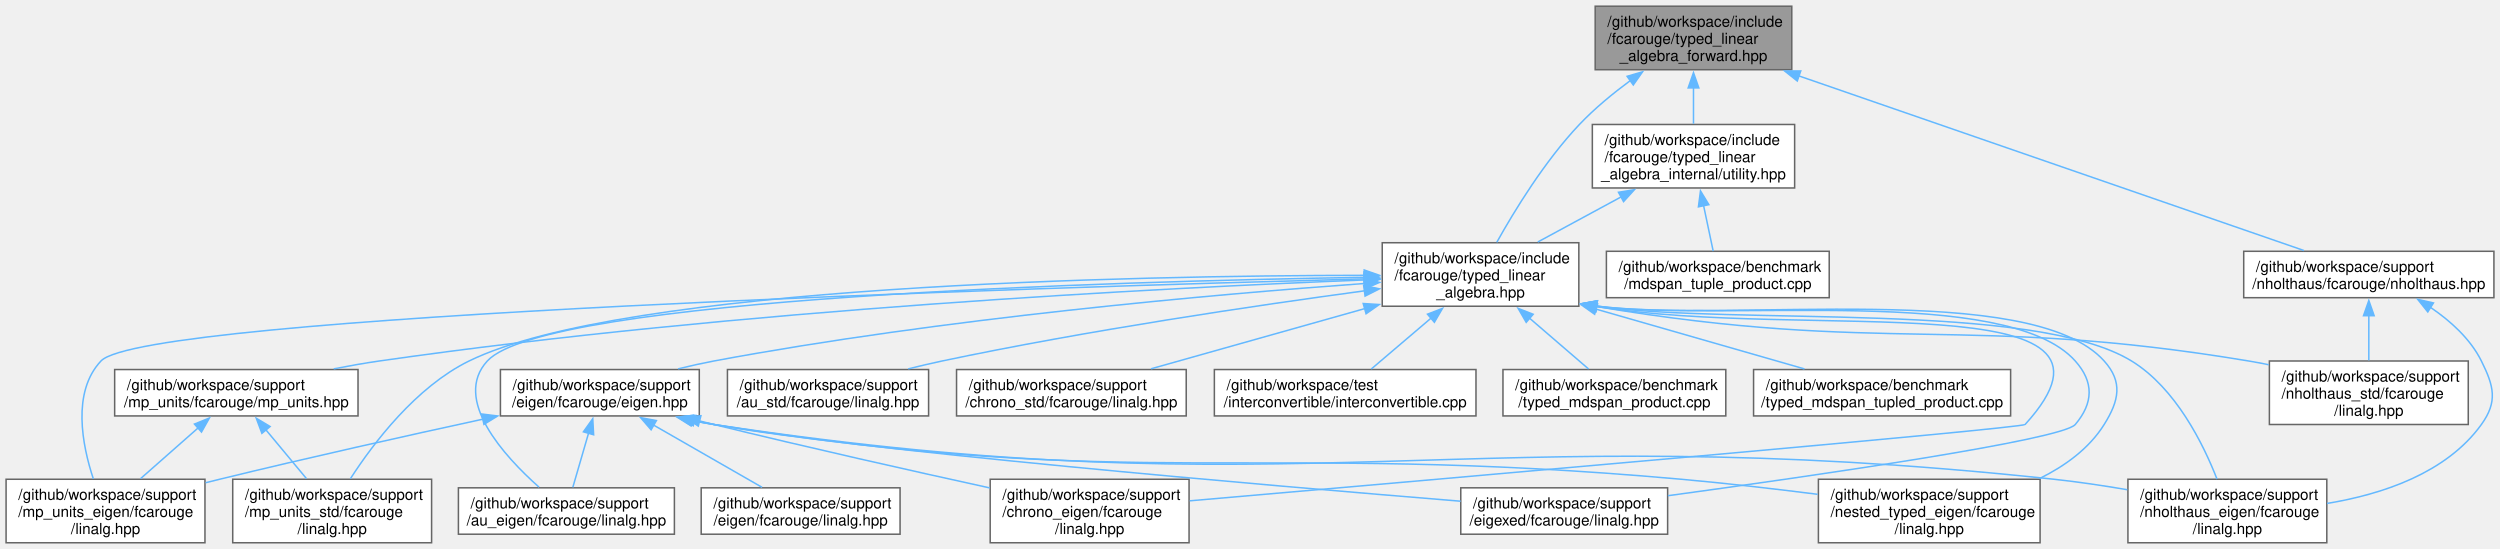
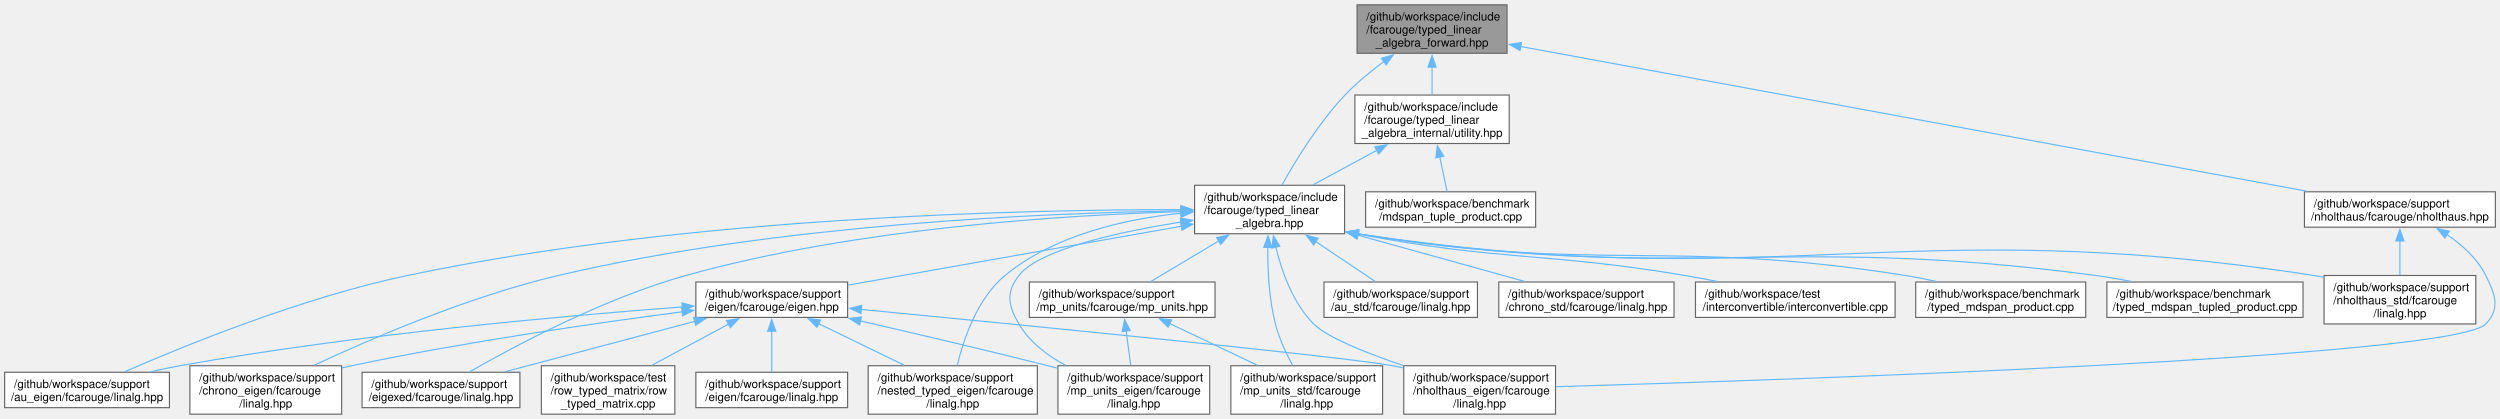
- <svg xmlns="http://www.w3.org/2000/svg" xmlns:xlink="http://www.w3.org/1999/xlink" width="1644pt" height="361pt" viewBox="0.00 0.00 1643.62 360.75">
+ <svg xmlns="http://www.w3.org/2000/svg" xmlns:xlink="http://www.w3.org/1999/xlink" width="2154pt" height="361pt" viewBox="0.00 0.00 2154.25 360.75">
  <g id="graph0" class="graph" transform="scale(1 1) rotate(0) translate(4 356.75)">
    <g id="Node000001" class="node">
      <g id="a_Node000001">
        <a xlink:title="Authoritative forward declaration header.">
-           <polygon fill="#999999" stroke="#666666" points="1174,-352.75 1044.75,-352.75 1044.75,-311 1174,-311 1174,-352.75" />
-           <text text-anchor="start" x="1052.75" y="-339.25" font-family="Helvetica,sans-Serif" font-size="10.00">/github/workspace/include</text>
-           <text text-anchor="start" x="1052.75" y="-328" font-family="Helvetica,sans-Serif" font-size="10.00">/fcarouge/typed_linear</text>
-           <text text-anchor="middle" x="1109.38" y="-316.75" font-family="Helvetica,sans-Serif" font-size="10.00">_algebra_forward.hpp</text>
+           <polygon fill="#999999" stroke="#666666" points="1294.62,-352.75 1165.38,-352.75 1165.38,-311 1294.62,-311 1294.62,-352.75" />
+           <text text-anchor="start" x="1173.38" y="-339.25" font-family="Helvetica,sans-Serif" font-size="10.00">/github/workspace/include</text>
+           <text text-anchor="start" x="1173.38" y="-328" font-family="Helvetica,sans-Serif" font-size="10.00">/fcarouge/typed_linear</text>
+           <text text-anchor="middle" x="1230" y="-316.75" font-family="Helvetica,sans-Serif" font-size="10.00">_algebra_forward.hpp</text>
        </a>
      </g>
    </g>
    <g id="Node000002" class="node">
      <g id="a_Node000002">
        <a xlink:href="typed__linear__algebra_8hpp.xhtml" target="_top" xlink:title="Typed linear algebra implementation.">
-           <polygon fill="white" stroke="#666666" points="1034,-197.25 904.75,-197.25 904.75,-155.5 1034,-155.5 1034,-197.25" />
-           <text text-anchor="start" x="912.75" y="-183.75" font-family="Helvetica,sans-Serif" font-size="10.00">/github/workspace/include</text>
-           <text text-anchor="start" x="912.75" y="-172.5" font-family="Helvetica,sans-Serif" font-size="10.00">/fcarouge/typed_linear</text>
-           <text text-anchor="middle" x="969.38" y="-161.25" font-family="Helvetica,sans-Serif" font-size="10.00">_algebra.hpp</text>
+           <polygon fill="white" stroke="#666666" points="1154.62,-197.25 1025.38,-197.25 1025.38,-155.5 1154.62,-155.5 1154.62,-197.25" />
+           <text text-anchor="start" x="1033.38" y="-183.75" font-family="Helvetica,sans-Serif" font-size="10.00">/github/workspace/include</text>
+           <text text-anchor="start" x="1033.38" y="-172.5" font-family="Helvetica,sans-Serif" font-size="10.00">/fcarouge/typed_linear</text>
+           <text text-anchor="middle" x="1090" y="-161.25" font-family="Helvetica,sans-Serif" font-size="10.00">_algebra.hpp</text>
        </a>
      </g>
    </g>
    <g id="edge1_Node000001_Node000002" class="edge">
      <g id="a_edge1_Node000001_Node000002">
        <a xlink:title=" ">
-           <path fill="none" stroke="#63b8ff" d="M1068.03,-304C1056.46,-295.47 1044.34,-285.5 1034.38,-275 1011.68,-251.07 991.68,-218.33 980.05,-197.52" />
-           <polygon fill="#63b8ff" stroke="#63b8ff" points="1065.73,-306.66 1075.9,-309.63 1069.8,-300.97 1065.73,-306.66" />
-         </a>
-       </g>
-     </g>
-     <g id="Node000019" class="node">
-       <g id="a_Node000019">
+           <path fill="none" stroke="#63b8ff" d="M1188.65,-304C1177.08,-295.47 1164.96,-285.5 1155,-275 1132.3,-251.07 1112.3,-218.33 1100.67,-197.52" />
+           <polygon fill="#63b8ff" stroke="#63b8ff" points="1186.36,-306.66 1196.53,-309.63 1190.43,-300.97 1186.36,-306.66" />
+         </a>
+       </g>
+     </g>
+     <g id="Node000020" class="node">
+       <g id="a_Node000020">
        <a xlink:href="utility_8hpp.xhtml" target="_top" xlink:title=" ">
-           <polygon fill="white" stroke="#666666" points="1175.88,-275 1042.88,-275 1042.88,-233.25 1175.88,-233.25 1175.88,-275" />
-           <text text-anchor="start" x="1050.88" y="-261.5" font-family="Helvetica,sans-Serif" font-size="10.00">/github/workspace/include</text>
-           <text text-anchor="start" x="1050.88" y="-250.25" font-family="Helvetica,sans-Serif" font-size="10.00">/fcarouge/typed_linear</text>
-           <text text-anchor="middle" x="1109.38" y="-239" font-family="Helvetica,sans-Serif" font-size="10.00">_algebra_internal/utility.hpp</text>
-         </a>
-       </g>
-     </g>
-     <g id="edge26_Node000001_Node000019" class="edge">
-       <g id="a_edge26_Node000001_Node000019">
-         <a xlink:title=" ">
-           <path fill="none" stroke="#63b8ff" d="M1109.38,-299.25C1109.38,-291.21 1109.38,-282.79 1109.38,-275.48" />
-           <polygon fill="#63b8ff" stroke="#63b8ff" points="1105.88,-299.06 1109.38,-309.06 1112.88,-299.06 1105.88,-299.06" />
-         </a>
-       </g>
-     </g>
-     <g id="Node000021" class="node">
-       <g id="a_Node000021">
+           <polygon fill="white" stroke="#666666" points="1296.5,-275 1163.5,-275 1163.5,-233.25 1296.5,-233.25 1296.5,-275" />
+           <text text-anchor="start" x="1171.5" y="-261.5" font-family="Helvetica,sans-Serif" font-size="10.00">/github/workspace/include</text>
+           <text text-anchor="start" x="1171.5" y="-250.25" font-family="Helvetica,sans-Serif" font-size="10.00">/fcarouge/typed_linear</text>
+           <text text-anchor="middle" x="1230" y="-239" font-family="Helvetica,sans-Serif" font-size="10.00">_algebra_internal/utility.hpp</text>
+         </a>
+       </g>
+     </g>
+     <g id="edge27_Node000001_Node000020" class="edge">
+       <g id="a_edge27_Node000001_Node000020">
+         <a xlink:title=" ">
+           <path fill="none" stroke="#63b8ff" d="M1230,-299.25C1230,-291.21 1230,-282.79 1230,-275.48" />
+           <polygon fill="#63b8ff" stroke="#63b8ff" points="1226.5,-299.06 1230,-309.06 1233.5,-299.06 1226.5,-299.06" />
+         </a>
+       </g>
+     </g>
+     <g id="Node000022" class="node">
+       <g id="a_Node000022">
        <a xlink:href="nholthaus_8hpp.xhtml" target="_top" xlink:title="Quantities and units facade for the nholthaus/units implementation.">
-           <polygon fill="white" stroke="#666666" points="1635.62,-191.62 1471.12,-191.62 1471.12,-161.12 1635.62,-161.12 1635.62,-191.62" />
-           <text text-anchor="start" x="1479.12" y="-178.12" font-family="Helvetica,sans-Serif" font-size="10.00">/github/workspace/support</text>
-           <text text-anchor="middle" x="1553.38" y="-166.88" font-family="Helvetica,sans-Serif" font-size="10.00">/nholthaus/fcarouge/nholthaus.hpp</text>
-         </a>
-       </g>
-     </g>
-     <g id="edge29_Node000001_Node000021" class="edge">
-       <g id="a_edge29_Node000001_Node000021">
-         <a xlink:title=" ">
-           <path fill="none" stroke="#63b8ff" d="M1178.58,-306.95C1271.53,-274.82 1433.87,-218.69 1510.72,-192.12" />
-           <polygon fill="#63b8ff" stroke="#63b8ff" points="1177.61,-303.58 1169.31,-310.16 1179.9,-310.2 1177.61,-303.58" />
+           <polygon fill="white" stroke="#666666" points="2146.25,-191.62 1981.75,-191.62 1981.75,-161.12 2146.25,-161.12 2146.25,-191.62" />
+           <text text-anchor="start" x="1989.75" y="-178.12" font-family="Helvetica,sans-Serif" font-size="10.00">/github/workspace/support</text>
+           <text text-anchor="middle" x="2064" y="-166.88" font-family="Helvetica,sans-Serif" font-size="10.00">/nholthaus/fcarouge/nholthaus.hpp</text>
+         </a>
+       </g>
+     </g>
+     <g id="edge30_Node000001_Node000022" class="edge">
+       <g id="a_edge30_Node000001_Node000022">
+         <a xlink:title=" ">
+           <path fill="none" stroke="#63b8ff" d="M1306.07,-316.87C1463.44,-287.91 1823.43,-221.65 1984.06,-192.09" />
+           <polygon fill="#63b8ff" stroke="#63b8ff" points="1305.78,-313.37 1296.58,-318.62 1307.05,-320.25 1305.78,-313.37" />
        </a>
      </g>
    </g>
    <g id="Node000003" class="node">
      <g id="a_Node000003">
        <a xlink:href="typed__mdspan__product_8cpp.xhtml" target="_top" xlink:title=" ">
-           <polygon fill="white" stroke="#666666" points="1130.62,-113.88 984.12,-113.88 984.12,-83.38 1130.62,-83.38 1130.62,-113.88" />
-           <text text-anchor="start" x="992.12" y="-100.38" font-family="Helvetica,sans-Serif" font-size="10.00">/github/workspace/benchmark</text>
-           <text text-anchor="middle" x="1057.38" y="-89.12" font-family="Helvetica,sans-Serif" font-size="10.00">/typed_mdspan_product.cpp</text>
+           <polygon fill="white" stroke="#666666" points="1793.25,-113.88 1646.75,-113.88 1646.75,-83.38 1793.25,-83.38 1793.25,-113.88" />
+           <text text-anchor="start" x="1654.75" y="-100.38" font-family="Helvetica,sans-Serif" font-size="10.00">/github/workspace/benchmark</text>
+           <text text-anchor="middle" x="1720" y="-89.12" font-family="Helvetica,sans-Serif" font-size="10.00">/typed_mdspan_product.cpp</text>
        </a>
      </g>
    </g>
    <g id="edge2_Node000002_Node000003" class="edge">
      <g id="a_edge2_Node000002_Node000003">
        <a xlink:title=" ">
-           <path fill="none" stroke="#63b8ff" d="M1001.36,-147.84C1014.58,-136.46 1029.37,-123.73 1040.43,-114.21" />
-           <polygon fill="#63b8ff" stroke="#63b8ff" points="999.4,-144.91 994.1,-154.09 1003.97,-150.22 999.4,-144.91" />
+           <path fill="none" stroke="#63b8ff" d="M1166.14,-155.33C1374.31,-121.07 1432.99,-151.91 1638,-119.5 1646.68,-118.13 1655.8,-116.31 1664.67,-114.32" />
+           <polygon fill="#63b8ff" stroke="#63b8ff" points="1165.59,-151.87 1156.31,-156.98 1166.75,-158.78 1165.59,-151.87" />
        </a>
      </g>
    </g>
    <g id="Node000004" class="node">
      <g id="a_Node000004">
        <a xlink:href="typed__mdspan__tupled__product_8cpp.xhtml" target="_top" xlink:title=" ">
-           <polygon fill="white" stroke="#666666" points="1317.88,-113.88 1148.88,-113.88 1148.88,-83.38 1317.88,-83.38 1317.88,-113.88" />
-           <text text-anchor="start" x="1156.88" y="-100.38" font-family="Helvetica,sans-Serif" font-size="10.00">/github/workspace/benchmark</text>
-           <text text-anchor="middle" x="1233.38" y="-89.12" font-family="Helvetica,sans-Serif" font-size="10.00">/typed_mdspan_tupled_product.cpp</text>
+           <polygon fill="white" stroke="#666666" points="1980.5,-113.88 1811.5,-113.88 1811.5,-83.38 1980.5,-83.38 1980.5,-113.88" />
+           <text text-anchor="start" x="1819.5" y="-100.38" font-family="Helvetica,sans-Serif" font-size="10.00">/github/workspace/benchmark</text>
+           <text text-anchor="middle" x="1896" y="-89.12" font-family="Helvetica,sans-Serif" font-size="10.00">/typed_mdspan_tupled_product.cpp</text>
        </a>
      </g>
    </g>
    <g id="edge3_Node000002_Node000004" class="edge">
      <g id="a_edge3_Node000002_Node000004">
        <a xlink:title=" ">
-           <path fill="none" stroke="#63b8ff" d="M1045.25,-153.61C1089.24,-140.98 1143.47,-125.42 1182.38,-114.26" />
-           <polygon fill="#63b8ff" stroke="#63b8ff" points="1044.4,-150.21 1035.75,-156.33 1046.33,-156.94 1044.4,-150.21" />
+           <path fill="none" stroke="#63b8ff" d="M1166.15,-155.36C1446.45,-111.64 1524.19,-156.49 1802,-119.5 1812,-118.17 1822.53,-116.36 1832.77,-114.36" />
+           <polygon fill="#63b8ff" stroke="#63b8ff" points="1165.63,-151.9 1156.3,-156.92 1166.73,-158.81 1165.63,-151.9" />
        </a>
      </g>
    </g>
    <g id="Node000005" class="node">
      <g id="a_Node000005">
        <a xlink:href="au__eigen_2fcarouge_2linalg_8hpp.xhtml" target="_top" xlink:title="Indexed-based linear algebra with Au with Eigen implementations.">
-           <polygon fill="white" stroke="#666666" points="439.38,-36.12 297.38,-36.12 297.38,-5.62 439.38,-5.62 439.38,-36.12" />
-           <text text-anchor="start" x="305.38" y="-22.62" font-family="Helvetica,sans-Serif" font-size="10.00">/github/workspace/support</text>
-           <text text-anchor="middle" x="368.38" y="-11.38" font-family="Helvetica,sans-Serif" font-size="10.00">/au_eigen/fcarouge/linalg.hpp</text>
+           <polygon fill="white" stroke="#666666" points="142,-36.12 0,-36.12 0,-5.62 142,-5.62 142,-36.12" />
+           <text text-anchor="start" x="8" y="-22.62" font-family="Helvetica,sans-Serif" font-size="10.00">/github/workspace/support</text>
+           <text text-anchor="middle" x="71" y="-11.38" font-family="Helvetica,sans-Serif" font-size="10.00">/au_eigen/fcarouge/linalg.hpp</text>
        </a>
      </g>
    </g>
    <g id="edge4_Node000002_Node000005" class="edge">
      <g id="a_edge4_Node000002_Node000005">
        <a xlink:title=" ">
-           <path fill="none" stroke="#63b8ff" d="M892.91,-174.51C728.83,-171.86 354.7,-161.24 316.38,-119.5 293.26,-94.32 327.43,-56.96 350.4,-36.53" />
-           <polygon fill="#63b8ff" stroke="#63b8ff" points="892.78,-178.01 902.84,-174.66 892.89,-171.01 892.78,-178.01" />
+           <path fill="none" stroke="#63b8ff" d="M1013.63,-176.25C877.93,-176.34 586.54,-169.93 347,-119.5 255.98,-100.34 154.06,-58.68 103.33,-36.49" />
+           <polygon fill="#63b8ff" stroke="#63b8ff" points="1013.58,-179.75 1023.58,-176.23 1013.57,-172.75 1013.58,-179.75" />
        </a>
      </g>
    </g>
    <g id="Node000006" class="node">
      <g id="a_Node000006">
        <a xlink:href="au__std_2fcarouge_2linalg_8hpp.xhtml" target="_top" xlink:title="Indexed-based linear algebra with Au with std::linalg implementations.">
-           <polygon fill="white" stroke="#666666" points="606.5,-113.88 474.25,-113.88 474.25,-83.38 606.5,-83.38 606.5,-113.88" />
-           <text text-anchor="start" x="482.25" y="-100.38" font-family="Helvetica,sans-Serif" font-size="10.00">/github/workspace/support</text>
-           <text text-anchor="middle" x="540.38" y="-89.12" font-family="Helvetica,sans-Serif" font-size="10.00">/au_std/fcarouge/linalg.hpp</text>
+           <polygon fill="white" stroke="#666666" points="1269.12,-113.88 1136.88,-113.88 1136.88,-83.38 1269.12,-83.38 1269.12,-113.88" />
+           <text text-anchor="start" x="1144.88" y="-100.38" font-family="Helvetica,sans-Serif" font-size="10.00">/github/workspace/support</text>
+           <text text-anchor="middle" x="1203" y="-89.12" font-family="Helvetica,sans-Serif" font-size="10.00">/au_std/fcarouge/linalg.hpp</text>
        </a>
      </g>
    </g>
    <g id="edge5_Node000002_Node000006" class="edge">
      <g id="a_edge5_Node000002_Node000006">
        <a xlink:title=" ">
-           <path fill="none" stroke="#63b8ff" d="M893.21,-165.65C821.23,-155.92 710.44,-139.54 615.38,-119.5 608.13,-117.97 600.53,-116.18 593.07,-114.32" />
-           <polygon fill="#63b8ff" stroke="#63b8ff" points="892.54,-169.09 902.91,-166.95 893.47,-162.16 892.54,-169.09" />
+           <path fill="none" stroke="#63b8ff" d="M1129.63,-148.81C1146.96,-137.19 1166.63,-124.01 1181.24,-114.21" />
+           <polygon fill="#63b8ff" stroke="#63b8ff" points="1127.9,-145.76 1121.54,-154.23 1131.79,-151.57 1127.9,-145.76" />
        </a>
      </g>
    </g>
    <g id="Node000007" class="node">
      <g id="a_Node000007">
        <a xlink:href="chrono__eigen_2fcarouge_2linalg_8hpp.xhtml" target="_top" xlink:title="Indexed-based linear algebra with std::chrono with Eigen implementations.">
-           <polygon fill="white" stroke="#666666" points="777.75,-41.75 647,-41.75 647,0 777.75,0 777.75,-41.75" />
-           <text text-anchor="start" x="655" y="-28.25" font-family="Helvetica,sans-Serif" font-size="10.00">/github/workspace/support</text>
-           <text text-anchor="start" x="655" y="-17" font-family="Helvetica,sans-Serif" font-size="10.00">/chrono_eigen/fcarouge</text>
-           <text text-anchor="middle" x="712.38" y="-5.75" font-family="Helvetica,sans-Serif" font-size="10.00">/linalg.hpp</text>
+           <polygon fill="white" stroke="#666666" points="290.38,-41.75 159.62,-41.75 159.62,0 290.38,0 290.38,-41.75" />
+           <text text-anchor="start" x="167.62" y="-28.25" font-family="Helvetica,sans-Serif" font-size="10.00">/github/workspace/support</text>
+           <text text-anchor="start" x="167.62" y="-17" font-family="Helvetica,sans-Serif" font-size="10.00">/chrono_eigen/fcarouge</text>
+           <text text-anchor="middle" x="225" y="-5.75" font-family="Helvetica,sans-Serif" font-size="10.00">/linalg.hpp</text>
        </a>
      </g>
    </g>
    <g id="edge6_Node000002_Node000007" class="edge">
      <g id="a_edge6_Node000002_Node000007">
        <a xlink:title=" ">
-           <path fill="none" stroke="#63b8ff" d="M1045.32,-155.41C1184.41,-132.47 1413.3,-171.83 1327.38,-77.75 1325.07,-75.23 936.38,-41.29 778.2,-27.57" />
-           <polygon fill="#63b8ff" stroke="#63b8ff" points="1044.94,-151.93 1035.72,-157.15 1046.18,-158.82 1044.94,-151.93" />
+           <path fill="none" stroke="#63b8ff" d="M1013.77,-175.2C896.77,-173.42 666.55,-163.93 477,-119.5 400.26,-101.51 315.71,-65.09 266.66,-42.17" />
+           <polygon fill="#63b8ff" stroke="#63b8ff" points="1013.52,-178.7 1023.56,-175.33 1013.61,-171.7 1013.52,-178.7" />
        </a>
      </g>
    </g>
    <g id="Node000008" class="node">
      <g id="a_Node000008">
        <a xlink:href="chrono__std_2fcarouge_2linalg_8hpp.xhtml" target="_top" xlink:title="Indexed-based linear algebra with std::chrono with std::linalg implementations.">
-           <polygon fill="white" stroke="#666666" points="775.88,-113.88 624.88,-113.88 624.88,-83.38 775.88,-83.38 775.88,-113.88" />
-           <text text-anchor="start" x="632.88" y="-100.38" font-family="Helvetica,sans-Serif" font-size="10.00">/github/workspace/support</text>
-           <text text-anchor="middle" x="700.38" y="-89.12" font-family="Helvetica,sans-Serif" font-size="10.00">/chrono_std/fcarouge/linalg.hpp</text>
+           <polygon fill="white" stroke="#666666" points="1438.5,-113.88 1287.5,-113.88 1287.5,-83.38 1438.5,-83.38 1438.5,-113.88" />
+           <text text-anchor="start" x="1295.5" y="-100.38" font-family="Helvetica,sans-Serif" font-size="10.00">/github/workspace/support</text>
+           <text text-anchor="middle" x="1363" y="-89.12" font-family="Helvetica,sans-Serif" font-size="10.00">/chrono_std/fcarouge/linalg.hpp</text>
        </a>
      </g>
    </g>
    <g id="edge7_Node000002_Node000008" class="edge">
      <g id="a_edge7_Node000002_Node000008">
        <a xlink:title=" ">
-           <path fill="none" stroke="#63b8ff" d="M893.38,-153.98C848.47,-141.33 792.74,-125.64 752.73,-114.37" />
-           <polygon fill="#63b8ff" stroke="#63b8ff" points="892.23,-157.29 902.8,-156.63 894.12,-150.55 892.23,-157.29" />
+           <path fill="none" stroke="#63b8ff" d="M1166.12,-154.25C1211.88,-141.56 1268.99,-125.71 1309.9,-114.36" />
+           <polygon fill="#63b8ff" stroke="#63b8ff" points="1165.2,-150.88 1156.5,-156.92 1167.07,-157.62 1165.2,-150.88" />
        </a>
      </g>
    </g>
    <g id="Node000009" class="node">
      <g id="a_Node000009">
        <a xlink:href="eigen_8hpp.xhtml" target="_top" xlink:title="Linear algebra facade for Eigen3 third party implementation.">
-           <polygon fill="white" stroke="#666666" points="455.75,-113.88 325,-113.88 325,-83.38 455.75,-83.38 455.75,-113.88" />
-           <text text-anchor="start" x="333" y="-100.38" font-family="Helvetica,sans-Serif" font-size="10.00">/github/workspace/support</text>
-           <text text-anchor="middle" x="390.38" y="-89.12" font-family="Helvetica,sans-Serif" font-size="10.00">/eigen/fcarouge/eigen.hpp</text>
+           <polygon fill="white" stroke="#666666" points="726.38,-113.88 595.62,-113.88 595.62,-83.38 726.38,-83.38 726.38,-113.88" />
+           <text text-anchor="start" x="603.62" y="-100.38" font-family="Helvetica,sans-Serif" font-size="10.00">/github/workspace/support</text>
+           <text text-anchor="middle" x="661" y="-89.12" font-family="Helvetica,sans-Serif" font-size="10.00">/eigen/fcarouge/eigen.hpp</text>
        </a>
      </g>
    </g>
    <g id="edge8_Node000002_Node000009" class="edge">
      <g id="a_edge8_Node000002_Node000009">
        <a xlink:title=" ">
-           <path fill="none" stroke="#63b8ff" d="M893.08,-170.46C793.9,-163.27 615.63,-147.58 465.38,-119.5 457.7,-118.06 449.65,-116.26 441.79,-114.33" />
-           <polygon fill="#63b8ff" stroke="#63b8ff" points="892.75,-173.95 902.97,-171.17 893.24,-166.97 892.75,-173.95" />
+           <path fill="none" stroke="#63b8ff" d="M1014.11,-161.98C932.47,-147.56 803.97,-124.87 726.57,-111.2" />
+           <polygon fill="#63b8ff" stroke="#63b8ff" points="1013.36,-165.4 1023.82,-163.69 1014.58,-158.5 1013.36,-165.4" />
        </a>
      </g>
    </g>
    <g id="Node000011" class="node">
      <g id="a_Node000011">
        <a xlink:href="eigexed_2fcarouge_2linalg_8hpp.xhtml" target="_top" xlink:title="Scalar type linear algebra with Eigen implementation.">
-           <polygon fill="white" stroke="#666666" points="1092.38,-36.12 956.38,-36.12 956.38,-5.62 1092.38,-5.62 1092.38,-36.12" />
-           <text text-anchor="start" x="964.38" y="-22.62" font-family="Helvetica,sans-Serif" font-size="10.00">/github/workspace/support</text>
-           <text text-anchor="middle" x="1024.38" y="-11.38" font-family="Helvetica,sans-Serif" font-size="10.00">/eigexed/fcarouge/linalg.hpp</text>
-         </a>
-       </g>
-     </g>
-     <g id="edge16_Node000002_Node000011" class="edge">
-       <g id="a_edge16_Node000002_Node000011">
-         <a xlink:title=" ">
-           <path fill="none" stroke="#63b8ff" d="M1045.55,-155.6C1130.7,-144.81 1315.28,-170.01 1360.38,-119.5 1372.73,-105.66 1372.37,-91.91 1360.38,-77.75 1351.75,-67.57 1188.25,-43.97 1092.56,-30.93" />
-           <polygon fill="#63b8ff" stroke="#63b8ff" points="1045.05,-152.13 1035.72,-157.14 1046.14,-159.05 1045.05,-152.13" />
+           <polygon fill="white" stroke="#666666" points="444,-36.12 308,-36.12 308,-5.62 444,-5.62 444,-36.12" />
+           <text text-anchor="start" x="316" y="-22.62" font-family="Helvetica,sans-Serif" font-size="10.00">/github/workspace/support</text>
+           <text text-anchor="middle" x="376" y="-11.38" font-family="Helvetica,sans-Serif" font-size="10.00">/eigexed/fcarouge/linalg.hpp</text>
+         </a>
+       </g>
+     </g>
+     <g id="edge17_Node000002_Node000011" class="edge">
+       <g id="a_edge17_Node000002_Node000011">
+         <a xlink:title=" ">
+           <path fill="none" stroke="#63b8ff" d="M1013.75,-174.5C913.93,-171.64 734.35,-160.6 587,-119.5 516.05,-99.71 439.02,-58.52 400.65,-36.5" />
+           <polygon fill="#63b8ff" stroke="#63b8ff" points="1013.62,-177.99 1023.71,-174.76 1013.81,-171 1013.62,-177.99" />
        </a>
      </g>
    </g>
    <g id="Node000012" class="node">
      <g id="a_Node000012">
        <a xlink:href="mp__units__eigen_2fcarouge_2linalg_8hpp.xhtml" target="_top" xlink:title="Indexed-based linear algebra with mp-units with Eigen implementations.">
-           <polygon fill="white" stroke="#666666" points="130.75,-41.75 0,-41.75 0,0 130.75,0 130.75,-41.75" />
-           <text text-anchor="start" x="8" y="-28.25" font-family="Helvetica,sans-Serif" font-size="10.00">/github/workspace/support</text>
-           <text text-anchor="start" x="8" y="-17" font-family="Helvetica,sans-Serif" font-size="10.00">/mp_units_eigen/fcarouge</text>
-           <text text-anchor="middle" x="65.38" y="-5.75" font-family="Helvetica,sans-Serif" font-size="10.00">/linalg.hpp</text>
-         </a>
-       </g>
-     </g>
-     <g id="edge20_Node000002_Node000012" class="edge">
-       <g id="a_edge20_Node000002_Node000012">
-         <a xlink:title=" ">
-           <path fill="none" stroke="#63b8ff" d="M892.96,-173.49C679.51,-167.84 90.66,-149.58 62.38,-119.5 43.09,-98.99 50.08,-64.03 57.37,-41.99" />
-           <polygon fill="#63b8ff" stroke="#63b8ff" points="892.75,-176.98 902.84,-173.74 892.94,-169.98 892.75,-176.98" />
+           <polygon fill="white" stroke="#666666" points="1038.38,-41.75 907.62,-41.75 907.62,0 1038.38,0 1038.38,-41.75" />
+           <text text-anchor="start" x="915.62" y="-28.25" font-family="Helvetica,sans-Serif" font-size="10.00">/github/workspace/support</text>
+           <text text-anchor="start" x="915.62" y="-17" font-family="Helvetica,sans-Serif" font-size="10.00">/mp_units_eigen/fcarouge</text>
+           <text text-anchor="middle" x="973" y="-5.75" font-family="Helvetica,sans-Serif" font-size="10.00">/linalg.hpp</text>
+         </a>
+       </g>
+     </g>
+     <g id="edge21_Node000002_Node000012" class="edge">
+       <g id="a_edge21_Node000002_Node000012">
+         <a xlink:title=" ">
+           <path fill="none" stroke="#63b8ff" d="M1013.89,-165.62C958.86,-156.83 891.28,-141.81 874,-119.5 862.64,-104.83 864.64,-93.77 874,-77.75 883.11,-62.16 898.35,-50.57 914.18,-42.12" />
+           <polygon fill="#63b8ff" stroke="#63b8ff" points="1013.15,-169.05 1023.57,-167.12 1014.22,-162.13 1013.15,-169.05" />
        </a>
      </g>
    </g>
    <g id="Node000013" class="node">
      <g id="a_Node000013">
        <a xlink:href="nested__typed__eigen_2fcarouge_2linalg_8hpp.xhtml" target="_top" xlink:title="Scalar type nested linear algebra with Eigen implementation.">
-           <polygon fill="white" stroke="#666666" points="1337.25,-41.75 1191.5,-41.75 1191.5,0 1337.25,0 1337.25,-41.75" />
-           <text text-anchor="start" x="1199.5" y="-28.25" font-family="Helvetica,sans-Serif" font-size="10.00">/github/workspace/support</text>
-           <text text-anchor="start" x="1199.5" y="-17" font-family="Helvetica,sans-Serif" font-size="10.00">/nested_typed_eigen/fcarouge</text>
-           <text text-anchor="middle" x="1264.38" y="-5.75" font-family="Helvetica,sans-Serif" font-size="10.00">/linalg.hpp</text>
-         </a>
-       </g>
-     </g>
-     <g id="edge22_Node000002_Node000013" class="edge">
-       <g id="a_edge22_Node000002_Node000013">
-         <a xlink:title=" ">
-           <path fill="none" stroke="#63b8ff" d="M1045.33,-155.63C1134.71,-144.39 1331.29,-173.01 1379.38,-119.5 1391.78,-105.7 1389.22,-93.48 1379.38,-77.75 1369.48,-61.95 1353.7,-50.5 1336.96,-42.25" />
-           <polygon fill="#63b8ff" stroke="#63b8ff" points="1045.06,-152.13 1035.71,-157.12 1046.13,-159.05 1045.06,-152.13" />
+           <polygon fill="white" stroke="#666666" points="889.88,-41.75 744.12,-41.75 744.12,0 889.88,0 889.88,-41.75" />
+           <text text-anchor="start" x="752.12" y="-28.25" font-family="Helvetica,sans-Serif" font-size="10.00">/github/workspace/support</text>
+           <text text-anchor="start" x="752.12" y="-17" font-family="Helvetica,sans-Serif" font-size="10.00">/nested_typed_eigen/fcarouge</text>
+           <text text-anchor="middle" x="817" y="-5.75" font-family="Helvetica,sans-Serif" font-size="10.00">/linalg.hpp</text>
+         </a>
+       </g>
+     </g>
+     <g id="edge23_Node000002_Node000013" class="edge">
+       <g id="a_edge23_Node000002_Node000013">
+         <a xlink:title=" ">
+           <path fill="none" stroke="#63b8ff" d="M1013.72,-173.18C965.47,-168.12 904.43,-154.49 862,-119.5 837.95,-99.67 826.13,-64.17 820.82,-41.88" />
+           <polygon fill="#63b8ff" stroke="#63b8ff" points="1013.27,-176.65 1023.55,-174.1 1013.92,-169.68 1013.27,-176.65" />
        </a>
      </g>
    </g>
    <g id="Node000014" class="node">
      <g id="a_Node000014">
        <a xlink:href="nholthaus__eigen_2fcarouge_2linalg_8hpp.xhtml" target="_top" xlink:title="Indexed-based linear algebra with nholthaus/units with Eigen implementations.">
-           <polygon fill="white" stroke="#666666" points="1525.75,-41.75 1395,-41.75 1395,0 1525.75,0 1525.75,-41.75" />
-           <text text-anchor="start" x="1403" y="-28.25" font-family="Helvetica,sans-Serif" font-size="10.00">/github/workspace/support</text>
-           <text text-anchor="start" x="1403" y="-17" font-family="Helvetica,sans-Serif" font-size="10.00">/nholthaus_eigen/fcarouge</text>
-           <text text-anchor="middle" x="1460.38" y="-5.75" font-family="Helvetica,sans-Serif" font-size="10.00">/linalg.hpp</text>
-         </a>
-       </g>
-     </g>
-     <g id="edge23_Node000002_Node000014" class="edge">
-       <g id="a_edge23_Node000002_Node000014">
-         <a xlink:title=" ">
-           <path fill="none" stroke="#63b8ff" d="M1045.51,-155.52C1138.03,-142.7 1332.71,-159.1 1397.38,-119.5 1426.45,-101.7 1444.59,-64.85 1453.56,-41.87" />
-           <polygon fill="#63b8ff" stroke="#63b8ff" points="1045.03,-152.05 1035.71,-157.09 1046.13,-158.96 1045.03,-152.05" />
-         </a>
-       </g>
-     </g>
-     <g id="Node000015" class="node">
-       <g id="a_Node000015">
-         <a xlink:href="mp__units_8hpp.xhtml" target="_top" xlink:title="Quantities and units facade for mp-units third party implementation.">
-           <polygon fill="white" stroke="#666666" points="231.38,-113.88 71.38,-113.88 71.38,-83.38 231.38,-83.38 231.38,-113.88" />
-           <text text-anchor="start" x="79.38" y="-100.38" font-family="Helvetica,sans-Serif" font-size="10.00">/github/workspace/support</text>
-           <text text-anchor="middle" x="151.38" y="-89.12" font-family="Helvetica,sans-Serif" font-size="10.00">/mp_units/fcarouge/mp_units.hpp</text>
-         </a>
-       </g>
-     </g>
-     <g id="edge17_Node000002_Node000015" class="edge">
-       <g id="a_edge17_Node000002_Node000015">
-         <a xlink:title=" ">
-           <path fill="none" stroke="#63b8ff" d="M893.48,-172.8C761.25,-167.58 480.3,-153.25 245.38,-119.5 235.63,-118.1 225.39,-116.29 215.39,-114.33" />
-           <polygon fill="#63b8ff" stroke="#63b8ff" points="893.01,-176.28 903.14,-173.17 893.28,-169.29 893.01,-176.28" />
+           <polygon fill="white" stroke="#666666" points="1336.38,-41.75 1205.62,-41.75 1205.62,0 1336.38,0 1336.38,-41.75" />
+           <text text-anchor="start" x="1213.62" y="-28.25" font-family="Helvetica,sans-Serif" font-size="10.00">/github/workspace/support</text>
+           <text text-anchor="start" x="1213.62" y="-17" font-family="Helvetica,sans-Serif" font-size="10.00">/nholthaus_eigen/fcarouge</text>
+           <text text-anchor="middle" x="1271" y="-5.75" font-family="Helvetica,sans-Serif" font-size="10.00">/linalg.hpp</text>
+         </a>
+       </g>
+     </g>
+     <g id="edge24_Node000002_Node000014" class="edge">
+       <g id="a_edge24_Node000002_Node000014">
+         <a xlink:title=" ">
+           <path fill="none" stroke="#63b8ff" d="M1095.34,-144.15C1100.44,-122.97 1110.11,-95.67 1128,-77.75 1139.68,-66.06 1173.59,-52.58 1205.46,-41.8" />
+           <polygon fill="#63b8ff" stroke="#63b8ff" points="1091.96,-143.19 1093.27,-153.71 1098.81,-144.67 1091.96,-143.19" />
        </a>
      </g>
    </g>
    <g id="Node000016" class="node">
      <g id="a_Node000016">
-         <a xlink:href="mp__units__std_2fcarouge_2linalg_8hpp.xhtml" target="_top" xlink:title="Indexed-based linear algebra with mp-units with Eigen implementations.">
-           <polygon fill="white" stroke="#666666" points="279.75,-41.75 149,-41.75 149,0 279.75,0 279.75,-41.75" />
-           <text text-anchor="start" x="157" y="-28.25" font-family="Helvetica,sans-Serif" font-size="10.00">/github/workspace/support</text>
-           <text text-anchor="start" x="157" y="-17" font-family="Helvetica,sans-Serif" font-size="10.00">/mp_units_std/fcarouge</text>
-           <text text-anchor="middle" x="214.38" y="-5.75" font-family="Helvetica,sans-Serif" font-size="10.00">/linalg.hpp</text>
-         </a>
-       </g>
-     </g>
-     <g id="edge21_Node000002_Node000016" class="edge">
-       <g id="a_edge21_Node000002_Node000016">
-         <a xlink:title=" ">
-           <path fill="none" stroke="#63b8ff" d="M892.91,-175.83C740.81,-175.62 406.19,-169.3 304.38,-119.5 269.38,-102.38 241.37,-65.32 226.37,-42.11" />
-           <polygon fill="#63b8ff" stroke="#63b8ff" points="892.9,-179.33 902.9,-175.83 892.91,-172.33 892.9,-179.33" />
+         <a xlink:href="mp__units_8hpp.xhtml" target="_top" xlink:title="Quantities and units facade for mp-units third party implementation.">
+           <polygon fill="white" stroke="#666666" points="1043,-113.88 883,-113.88 883,-83.38 1043,-83.38 1043,-113.88" />
+           <text text-anchor="start" x="891" y="-100.38" font-family="Helvetica,sans-Serif" font-size="10.00">/github/workspace/support</text>
+           <text text-anchor="middle" x="963" y="-89.12" font-family="Helvetica,sans-Serif" font-size="10.00">/mp_units/fcarouge/mp_units.hpp</text>
+         </a>
+       </g>
+     </g>
+     <g id="edge18_Node000002_Node000016" class="edge">
+       <g id="a_edge18_Node000002_Node000016">
+         <a xlink:title=" ">
+           <path fill="none" stroke="#63b8ff" d="M1046.28,-149.3C1026.6,-137.56 1004.11,-124.14 987.46,-114.21" />
+           <polygon fill="#63b8ff" stroke="#63b8ff" points="1044.29,-152.18 1054.67,-154.3 1047.87,-146.17 1044.29,-152.18" />
        </a>
      </g>
    </g>
    <g id="Node000017" class="node">
      <g id="a_Node000017">
-         <a xlink:href="nholthaus__std_2fcarouge_2linalg_8hpp.xhtml" target="_top" xlink:title="Indexed-based linear algebra with nholthaus/units with std::linalg implementations.">
-           <polygon fill="white" stroke="#666666" points="1618.75,-119.5 1488,-119.5 1488,-77.75 1618.75,-77.75 1618.75,-119.5" />
-           <text text-anchor="start" x="1496" y="-106" font-family="Helvetica,sans-Serif" font-size="10.00">/github/workspace/support</text>
-           <text text-anchor="start" x="1496" y="-94.75" font-family="Helvetica,sans-Serif" font-size="10.00">/nholthaus_std/fcarouge</text>
-           <text text-anchor="middle" x="1553.38" y="-83.5" font-family="Helvetica,sans-Serif" font-size="10.00">/linalg.hpp</text>
-         </a>
-       </g>
-     </g>
-     <g id="edge24_Node000002_Node000017" class="edge">
-       <g id="a_edge24_Node000002_Node000017">
-         <a xlink:title=" ">
-           <path fill="none" stroke="#63b8ff" d="M1045.38,-155.34C1234.76,-123.51 1288.37,-150.45 1474.38,-119.5 1478.7,-118.78 1483.14,-117.94 1487.59,-117.03" />
-           <polygon fill="#63b8ff" stroke="#63b8ff" points="1044.95,-151.86 1035.69,-157 1046.14,-158.76 1044.95,-151.86" />
+         <a xlink:href="mp__units__std_2fcarouge_2linalg_8hpp.xhtml" target="_top" xlink:title="Indexed-based linear algebra with mp-units with Eigen implementations.">
+           <polygon fill="white" stroke="#666666" points="1187.38,-41.75 1056.62,-41.75 1056.62,0 1187.38,0 1187.38,-41.75" />
+           <text text-anchor="start" x="1064.62" y="-28.25" font-family="Helvetica,sans-Serif" font-size="10.00">/github/workspace/support</text>
+           <text text-anchor="start" x="1064.62" y="-17" font-family="Helvetica,sans-Serif" font-size="10.00">/mp_units_std/fcarouge</text>
+           <text text-anchor="middle" x="1122" y="-5.75" font-family="Helvetica,sans-Serif" font-size="10.00">/linalg.hpp</text>
+         </a>
+       </g>
+     </g>
+     <g id="edge22_Node000002_Node000017" class="edge">
+       <g id="a_edge22_Node000002_Node000017">
+         <a xlink:title=" ">
+           <path fill="none" stroke="#63b8ff" d="M1088.47,-143.71C1088.3,-124.37 1089.48,-99.3 1095,-77.75 1098.18,-65.33 1104.24,-52.38 1109.81,-42.08" />
+           <polygon fill="#63b8ff" stroke="#63b8ff" points="1084.97,-143.78 1088.69,-153.69 1091.97,-143.62 1084.97,-143.78" />
        </a>
      </g>
    </g>
    <g id="Node000018" class="node">
      <g id="a_Node000018">
-         <a xlink:href="interconvertible_8cpp.xhtml" target="_top" xlink:title=" ">
-           <polygon fill="white" stroke="#666666" points="966.38,-113.88 794.38,-113.88 794.38,-83.38 966.38,-83.38 966.38,-113.88" />
-           <text text-anchor="start" x="802.38" y="-100.38" font-family="Helvetica,sans-Serif" font-size="10.00">/github/workspace/test</text>
-           <text text-anchor="middle" x="880.38" y="-89.12" font-family="Helvetica,sans-Serif" font-size="10.00">/interconvertible/interconvertible.cpp</text>
+         <a xlink:href="nholthaus__std_2fcarouge_2linalg_8hpp.xhtml" target="_top" xlink:title="Indexed-based linear algebra with nholthaus/units with std::linalg implementations.">
+           <polygon fill="white" stroke="#666666" points="2129.38,-119.5 1998.62,-119.5 1998.62,-77.75 2129.38,-77.75 2129.38,-119.5" />
+           <text text-anchor="start" x="2006.62" y="-106" font-family="Helvetica,sans-Serif" font-size="10.00">/github/workspace/support</text>
+           <text text-anchor="start" x="2006.62" y="-94.75" font-family="Helvetica,sans-Serif" font-size="10.00">/nholthaus_std/fcarouge</text>
+           <text text-anchor="middle" x="2064" y="-83.5" font-family="Helvetica,sans-Serif" font-size="10.00">/linalg.hpp</text>
        </a>
      </g>
    </g>
    <g id="edge25_Node000002_Node000018" class="edge">
      <g id="a_edge25_Node000002_Node000018">
        <a xlink:title=" ">
-           <path fill="none" stroke="#63b8ff" d="M937.02,-147.84C923.65,-136.46 908.7,-123.73 897.52,-114.21" />
-           <polygon fill="#63b8ff" stroke="#63b8ff" points="934.49,-150.28 944.37,-154.09 939.03,-144.95 934.49,-150.28" />
+           <path fill="none" stroke="#63b8ff" d="M1166.17,-155.38C1529.24,-101.05 1630.56,-174.92 1990,-119.5 1992.76,-119.07 1995.57,-118.58 1998.39,-118.04" />
+           <polygon fill="#63b8ff" stroke="#63b8ff" points="1165.66,-151.92 1156.3,-156.88 1166.71,-158.84 1165.66,-151.92" />
+         </a>
+       </g>
+     </g>
+     <g id="Node000019" class="node">
+       <g id="a_Node000019">
+         <a xlink:href="interconvertible_8cpp.xhtml" target="_top" xlink:title=" ">
+           <polygon fill="white" stroke="#666666" points="1629,-113.88 1457,-113.88 1457,-83.38 1629,-83.38 1629,-113.88" />
+           <text text-anchor="start" x="1465" y="-100.38" font-family="Helvetica,sans-Serif" font-size="10.00">/github/workspace/test</text>
+           <text text-anchor="middle" x="1543" y="-89.12" font-family="Helvetica,sans-Serif" font-size="10.00">/interconvertible/interconvertible.cpp</text>
+         </a>
+       </g>
+     </g>
+     <g id="edge26_Node000002_Node000019" class="edge">
+       <g id="a_edge26_Node000002_Node000019">
+         <a xlink:title=" ">
+           <path fill="none" stroke="#63b8ff" d="M1166,-155.26C1290.82,-131.46 1326.07,-139.95 1448,-119.5 1457.06,-117.98 1466.56,-116.21 1475.92,-114.36" />
+           <polygon fill="#63b8ff" stroke="#63b8ff" points="1165.49,-151.79 1156.34,-157.13 1166.82,-158.66 1165.49,-151.79" />
        </a>
      </g>
    </g>
    <g id="edge9_Node000009_Node000005" class="edge">
      <g id="a_edge9_Node000009_Node000005">
        <a xlink:title=" ">
-           <path fill="none" stroke="#63b8ff" d="M382.92,-71.97C379.48,-60.12 375.52,-46.49 372.6,-36.44" />
-           <polygon fill="#63b8ff" stroke="#63b8ff" points="379.56,-72.94 385.71,-81.57 386.28,-70.99 379.56,-72.94" />
+           <path fill="none" stroke="#63b8ff" d="M584.17,-92.44C483.94,-84.94 303.41,-68.9 151,-41.75 142.83,-40.29 134.25,-38.48 125.88,-36.54" />
+           <polygon fill="#63b8ff" stroke="#63b8ff" points="583.65,-95.91 593.88,-93.16 584.16,-88.93 583.65,-95.91" />
        </a>
      </g>
    </g>
    <g id="edge10_Node000009_Node000007" class="edge">
      <g id="a_edge10_Node000009_Node000007">
        <a xlink:title=" ">
-           <path fill="none" stroke="#63b8ff" d="M455.82,-80.13C459.05,-79.32 462.25,-78.52 465.38,-77.75 526.65,-62.71 596.84,-46.97 646.7,-36.05" />
-           <polygon fill="#63b8ff" stroke="#63b8ff" points="455.08,-76.71 446.26,-82.58 456.82,-83.49 455.08,-76.71" />
+           <path fill="none" stroke="#63b8ff" d="M584.21,-88.25C510.63,-78.68 396.66,-62.34 299,-41.75 296.27,-41.17 293.48,-40.56 290.68,-39.91" />
+           <polygon fill="#63b8ff" stroke="#63b8ff" points="583.35,-91.67 593.71,-89.47 584.24,-84.72 583.35,-91.67" />
        </a>
      </g>
    </g>
    <g id="Node000010" class="node">
      <g id="a_Node000010">
        <a xlink:href="eigen_2fcarouge_2linalg_8hpp.xhtml" target="_top" xlink:title=" ">
-           <polygon fill="white" stroke="#666666" points="587.75,-36.12 457,-36.12 457,-5.62 587.75,-5.62 587.75,-36.12" />
-           <text text-anchor="start" x="465" y="-22.62" font-family="Helvetica,sans-Serif" font-size="10.00">/github/workspace/support</text>
-           <text text-anchor="middle" x="522.38" y="-11.38" font-family="Helvetica,sans-Serif" font-size="10.00">/eigen/fcarouge/linalg.hpp</text>
+           <polygon fill="white" stroke="#666666" points="726.38,-36.12 595.62,-36.12 595.62,-5.62 726.38,-5.62 726.38,-36.12" />
+           <text text-anchor="start" x="603.62" y="-22.62" font-family="Helvetica,sans-Serif" font-size="10.00">/github/workspace/support</text>
+           <text text-anchor="middle" x="661" y="-11.38" font-family="Helvetica,sans-Serif" font-size="10.00">/eigen/fcarouge/linalg.hpp</text>
        </a>
      </g>
    </g>
    <g id="edge11_Node000009_Node000010" class="edge">
      <g id="a_edge11_Node000009_Node000010">
        <a xlink:title=" ">
-           <path fill="none" stroke="#63b8ff" d="M425.67,-77.37C448.16,-64.47 476.75,-48.06 497,-36.44" />
-           <polygon fill="#63b8ff" stroke="#63b8ff" points="424.07,-74.25 417.14,-82.27 427.55,-80.32 424.07,-74.25" />
+           <path fill="none" stroke="#63b8ff" d="M661,-71.6C661,-59.84 661,-46.38 661,-36.44" />
+           <polygon fill="#63b8ff" stroke="#63b8ff" points="657.5,-71.51 661,-81.51 664.5,-71.51 657.5,-71.51" />
        </a>
      </g>
    </g>
    <g id="edge12_Node000009_Node000011" class="edge">
      <g id="a_edge12_Node000009_Node000011">
        <a xlink:title=" ">
-           <path fill="none" stroke="#63b8ff" d="M452.3,-80.39C456.71,-79.42 461.1,-78.53 465.38,-77.75 557.98,-60.96 828.68,-37.73 956.3,-27.31" />
-           <polygon fill="#63b8ff" stroke="#63b8ff" points="451.78,-76.92 442.84,-82.6 453.38,-83.74 451.78,-76.92" />
+           <path fill="none" stroke="#63b8ff" d="M594.76,-80.02C545.09,-66.82 477.89,-48.96 431.13,-36.53" />
+           <polygon fill="#63b8ff" stroke="#63b8ff" points="593.68,-83.35 604.25,-82.54 595.48,-76.59 593.68,-83.35" />
        </a>
      </g>
    </g>
    <g id="edge13_Node000009_Node000012" class="edge">
      <g id="a_edge13_Node000009_Node000012">
        <a xlink:title=" ">
-           <path fill="none" stroke="#63b8ff" d="M313.72,-81.31C264.16,-70.55 198.32,-55.9 140.38,-41.75 137.37,-41.02 134.29,-40.25 131.19,-39.47" />
-           <polygon fill="#63b8ff" stroke="#63b8ff" points="312.68,-84.66 323.2,-83.36 314.17,-77.82 312.68,-84.66" />
+           <path fill="none" stroke="#63b8ff" d="M737.25,-80.37C784.02,-69.63 845.08,-55.32 899,-41.75 901.71,-41.07 904.47,-40.36 907.26,-39.65" />
+           <polygon fill="#63b8ff" stroke="#63b8ff" points="736.73,-76.9 727.77,-82.55 738.3,-83.72 736.73,-76.9" />
        </a>
      </g>
    </g>
    <g id="edge14_Node000009_Node000013" class="edge">
      <g id="a_edge14_Node000009_Node000013">
        <a xlink:title=" ">
-           <path fill="none" stroke="#63b8ff" d="M451.19,-80.41C455.97,-79.39 460.74,-78.49 465.38,-77.75 744.98,-33.26 819.37,-66.9 1101.38,-41.75 1130.76,-39.13 1163.03,-35.38 1191.05,-31.84" />
-           <polygon fill="#63b8ff" stroke="#63b8ff" points="450.54,-76.97 441.57,-82.61 452.1,-83.79 450.54,-76.97" />
+           <path fill="none" stroke="#63b8ff" d="M701.39,-78.01C724.07,-67 752.32,-53.28 775.22,-42.16" />
+           <polygon fill="#63b8ff" stroke="#63b8ff" points="699.91,-74.84 692.44,-82.36 702.96,-81.14 699.91,-74.84" />
        </a>
      </g>
    </g>
    <g id="edge15_Node000009_Node000014" class="edge">
      <g id="a_edge15_Node000009_Node000014">
        <a xlink:title=" ">
-           <path fill="none" stroke="#63b8ff" d="M450.55,-80.46C455.54,-79.41 460.52,-78.48 465.38,-77.75 852.86,-19.21 956.72,-83.49 1346.38,-41.75 1362.06,-40.07 1378.84,-37.55 1394.57,-34.87" />
-           <polygon fill="#63b8ff" stroke="#63b8ff" points="450.13,-76.97 441.15,-82.59 451.68,-83.79 450.13,-76.97" />
-         </a>
-       </g>
-     </g>
-     <g id="edge18_Node000015_Node000012" class="edge">
-       <g id="a_edge18_Node000015_Node000012">
-         <a xlink:title=" ">
-           <path fill="none" stroke="#63b8ff" d="M126.17,-75.43C114.23,-64.91 100.06,-52.43 88.41,-42.16" />
-           <polygon fill="#63b8ff" stroke="#63b8ff" points="123.84,-78.04 133.66,-82.02 128.47,-72.78 123.84,-78.04" />
-         </a>
-       </g>
-     </g>
-     <g id="edge19_Node000015_Node000016" class="edge">
-       <g id="a_edge19_Node000015_Node000016">
-         <a xlink:title=" ">
-           <path fill="none" stroke="#63b8ff" d="M170.87,-74.18C179.4,-63.93 189.3,-52.02 197.5,-42.16" />
-           <polygon fill="#63b8ff" stroke="#63b8ff" points="168.19,-71.93 164.49,-81.86 173.58,-76.41 168.19,-71.93" />
-         </a>
-       </g>
-     </g>
-     <g id="edge28_Node000019_Node000002" class="edge">
-       <g id="a_edge28_Node000019_Node000002">
-         <a xlink:title=" ">
-           <path fill="none" stroke="#63b8ff" d="M1061.89,-227.43C1043.99,-217.74 1023.88,-206.87 1007,-197.73" />
-           <polygon fill="#63b8ff" stroke="#63b8ff" points="1060.07,-230.42 1070.53,-232.11 1063.4,-224.27 1060.07,-230.42" />
-         </a>
-       </g>
-     </g>
-     <g id="Node000020" class="node">
-       <g id="a_Node000020">
+           <path fill="none" stroke="#63b8ff" d="M737.94,-90.26C875.2,-77.01 1152.08,-49.81 1196,-41.75 1199.05,-41.19 1202.15,-40.57 1205.28,-39.91" />
+           <polygon fill="#63b8ff" stroke="#63b8ff" points="737.83,-86.75 728.21,-91.19 738.5,-93.72 737.83,-86.75" />
+         </a>
+       </g>
+     </g>
+     <g id="Node000015" class="node">
+       <g id="a_Node000015">
+         <a xlink:href="row__typed__matrix_8cpp.xhtml" target="_top" xlink:title=" ">
+           <polygon fill="white" stroke="#666666" points="577.5,-41.75 462.5,-41.75 462.5,0 577.5,0 577.5,-41.75" />
+           <text text-anchor="start" x="470.5" y="-28.25" font-family="Helvetica,sans-Serif" font-size="10.00">/github/workspace/test</text>
+           <text text-anchor="start" x="470.5" y="-17" font-family="Helvetica,sans-Serif" font-size="10.00">/row_typed_matrix/row</text>
+           <text text-anchor="middle" x="520" y="-5.75" font-family="Helvetica,sans-Serif" font-size="10.00">_typed_matrix.cpp</text>
+         </a>
+       </g>
+     </g>
+     <g id="edge16_Node000009_Node000015" class="edge">
+       <g id="a_edge16_Node000009_Node000015">
+         <a xlink:title=" ">
+           <path fill="none" stroke="#63b8ff" d="M623.94,-77.71C603.54,-66.75 578.27,-53.18 557.76,-42.16" />
+           <polygon fill="#63b8ff" stroke="#63b8ff" points="622.01,-80.65 632.48,-82.3 625.33,-74.49 622.01,-80.65" />
+         </a>
+       </g>
+     </g>
+     <g id="edge19_Node000016_Node000012" class="edge">
+       <g id="a_edge19_Node000016_Node000012">
+         <a xlink:title=" ">
+           <path fill="none" stroke="#63b8ff" d="M966.43,-71.64C967.7,-62 969.13,-51.22 970.32,-42.16" />
+           <polygon fill="#63b8ff" stroke="#63b8ff" points="962.97,-71.15 965.13,-81.52 969.9,-72.06 962.97,-71.15" />
+         </a>
+       </g>
+     </g>
+     <g id="edge20_Node000016_Node000017" class="edge">
+       <g id="a_edge20_Node000016_Node000017">
+         <a xlink:title=" ">
+           <path fill="none" stroke="#63b8ff" d="M1003.85,-78.16C1027.02,-67.13 1055.97,-53.33 1079.42,-42.16" />
+           <polygon fill="#63b8ff" stroke="#63b8ff" points="1002.55,-74.91 995.02,-82.37 1005.56,-81.23 1002.55,-74.91" />
+         </a>
+       </g>
+     </g>
+     <g id="edge29_Node000020_Node000002" class="edge">
+       <g id="a_edge29_Node000020_Node000002">
+         <a xlink:title=" ">
+           <path fill="none" stroke="#63b8ff" d="M1182.52,-227.43C1164.61,-217.74 1144.5,-206.87 1127.62,-197.73" />
+           <polygon fill="#63b8ff" stroke="#63b8ff" points="1180.69,-230.42 1191.15,-232.11 1184.02,-224.27 1180.69,-230.42" />
+         </a>
+       </g>
+     </g>
+     <g id="Node000021" class="node">
+       <g id="a_Node000021">
        <a xlink:href="mdspan__tuple__product_8cpp.xhtml" target="_top" xlink:title=" ">
-           <polygon fill="white" stroke="#666666" points="1198.62,-191.62 1052.12,-191.62 1052.12,-161.12 1198.62,-161.12 1198.62,-191.62" />
-           <text text-anchor="start" x="1060.12" y="-178.12" font-family="Helvetica,sans-Serif" font-size="10.00">/github/workspace/benchmark</text>
-           <text text-anchor="middle" x="1125.38" y="-166.88" font-family="Helvetica,sans-Serif" font-size="10.00">/mdspan_tuple_product.cpp</text>
-         </a>
-       </g>
-     </g>
-     <g id="edge27_Node000019_Node000020" class="edge">
-       <g id="a_edge27_Node000019_Node000020">
-         <a xlink:title=" ">
-           <path fill="none" stroke="#63b8ff" d="M1116.04,-221.56C1118.23,-211.19 1120.56,-200.17 1122.34,-191.73" />
-           <polygon fill="#63b8ff" stroke="#63b8ff" points="1112.62,-220.84 1113.98,-231.34 1119.47,-222.28 1112.62,-220.84" />
-         </a>
-       </g>
-     </g>
-     <g id="edge30_Node000021_Node000014" class="edge">
-       <g id="a_edge30_Node000021_Node000014">
-         <a xlink:title=" ">
-           <path fill="none" stroke="#63b8ff" d="M1593.78,-154.84C1606.98,-145.91 1620.1,-134.11 1627.38,-119.5 1635.65,-102.89 1638.22,-92.81 1627.38,-77.75 1604.33,-45.74 1562.11,-31.8 1525.88,-25.85" />
-           <polygon fill="#63b8ff" stroke="#63b8ff" points="1592.14,-151.74 1585.53,-160.02 1595.86,-157.67 1592.14,-151.74" />
-         </a>
-       </g>
-     </g>
-     <g id="edge31_Node000021_Node000017" class="edge">
-       <g id="a_edge31_Node000021_Node000017">
-         <a xlink:title=" ">
-           <path fill="none" stroke="#63b8ff" d="M1553.38,-149.39C1553.38,-139.75 1553.38,-128.97 1553.38,-119.91" />
-           <polygon fill="#63b8ff" stroke="#63b8ff" points="1549.88,-149.26 1553.38,-159.26 1556.88,-149.26 1549.88,-149.26" />
+           <polygon fill="white" stroke="#666666" points="1319.25,-191.62 1172.75,-191.62 1172.75,-161.12 1319.25,-161.12 1319.25,-191.62" />
+           <text text-anchor="start" x="1180.75" y="-178.12" font-family="Helvetica,sans-Serif" font-size="10.00">/github/workspace/benchmark</text>
+           <text text-anchor="middle" x="1246" y="-166.88" font-family="Helvetica,sans-Serif" font-size="10.00">/mdspan_tuple_product.cpp</text>
+         </a>
+       </g>
+     </g>
+     <g id="edge28_Node000020_Node000021" class="edge">
+       <g id="a_edge28_Node000020_Node000021">
+         <a xlink:title=" ">
+           <path fill="none" stroke="#63b8ff" d="M1236.67,-221.56C1238.86,-211.19 1241.19,-200.17 1242.97,-191.73" />
+           <polygon fill="#63b8ff" stroke="#63b8ff" points="1233.24,-220.84 1234.6,-231.34 1240.09,-222.28 1233.24,-220.84" />
+         </a>
+       </g>
+     </g>
+     <g id="edge31_Node000022_Node000014" class="edge">
+       <g id="a_edge31_Node000022_Node000014">
+         <a xlink:title=" ">
+           <path fill="none" stroke="#63b8ff" d="M2104.41,-154.84C2117.6,-145.91 2130.72,-134.11 2138,-119.5 2146.27,-102.89 2150.69,-91.29 2138,-77.75 2110.66,-48.59 1534.02,-29.41 1336.61,-23.68" />
+           <polygon fill="#63b8ff" stroke="#63b8ff" points="2102.76,-151.74 2096.15,-160.02 2106.48,-157.67 2102.76,-151.74" />
+         </a>
+       </g>
+     </g>
+     <g id="edge32_Node000022_Node000018" class="edge">
+       <g id="a_edge32_Node000022_Node000018">
+         <a xlink:title=" ">
+           <path fill="none" stroke="#63b8ff" d="M2064,-149.39C2064,-139.75 2064,-128.97 2064,-119.91" />
+           <polygon fill="#63b8ff" stroke="#63b8ff" points="2060.5,-149.26 2064,-159.26 2067.5,-149.26 2060.5,-149.26" />
        </a>
      </g>
    </g>
  </g>
</svg>
